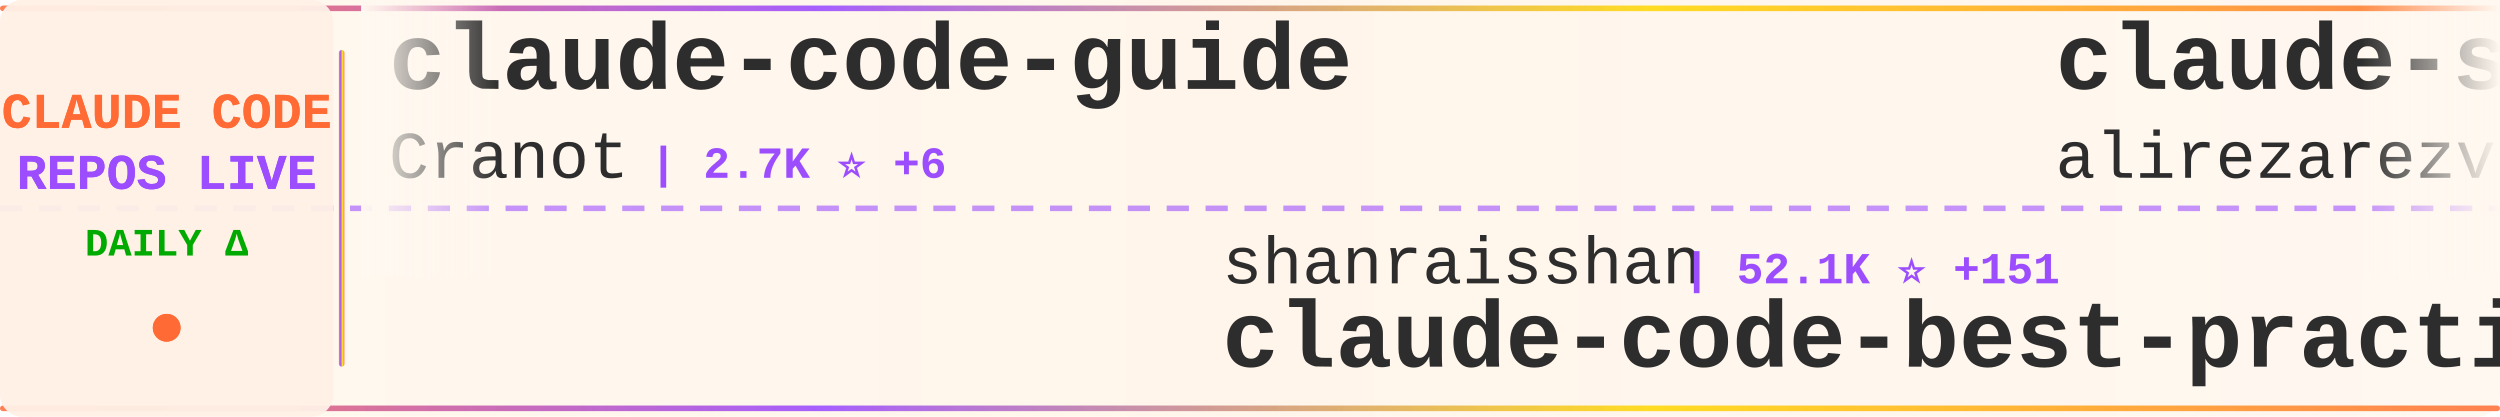
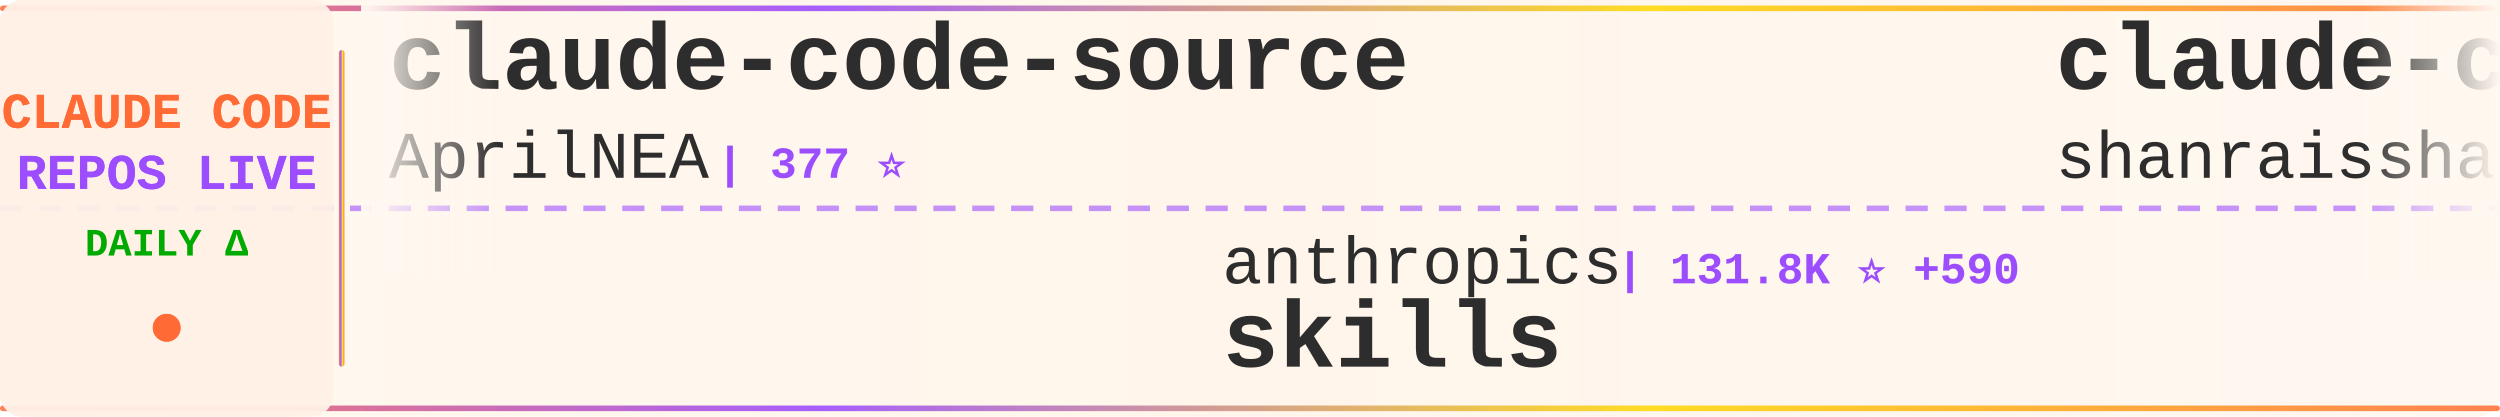
<svg xmlns="http://www.w3.org/2000/svg" width="900" height="150">
  <defs>
    <linearGradient id="tickerBg" x1="0%" y1="0%" x2="100%" y2="0%">
      <stop offset="0%" style="stop-color:#fff8f0;stop-opacity:0.98" />
      <stop offset="50%" style="stop-color:#fff5eb;stop-opacity:1" />
      <stop offset="100%" style="stop-color:#fff8f0;stop-opacity:0.98" />
    </linearGradient>
    <linearGradient id="borderGrad" x1="0%" y1="0%" x2="100%" y2="0%">
      <stop offset="0%" style="stop-color:#FF6B35;stop-opacity:0.85">
        <animate attributeName="stop-opacity" values="0.85;1;0.85" dur="2s" repeatCount="indefinite" />
      </stop>
      <stop offset="33%" style="stop-color:#9C4EFF;stop-opacity:0.9">
        <animate attributeName="stop-opacity" values="0.9;1;0.9" dur="2.2s" repeatCount="indefinite" />
      </stop>
      <stop offset="66%" style="stop-color:#FFD700;stop-opacity:0.85">
        <animate attributeName="stop-opacity" values="0.85;1;0.85" dur="1.8s" repeatCount="indefinite" />
      </stop>
      <stop offset="100%" style="stop-color:#FF6B35;stop-opacity:0.85">
        <animate attributeName="stop-opacity" values="0.85;1;0.85" dur="2s" repeatCount="indefinite" />
      </stop>
    </linearGradient>
    <filter id="textGlow">
      <feGaussianBlur stdDeviation="0.15" result="coloredBlur" />
      <feMerge>
        <feMergeNode in="coloredBlur" />
        <feMergeNode in="SourceGraphic" />
      </feMerge>
    </filter>
    <filter id="metricGlow">
      <feGaussianBlur stdDeviation="0.2" result="coloredBlur" />
      <feMerge>
        <feMergeNode in="coloredBlur" />
        <feMergeNode in="SourceGraphic" />
      </feMerge>
    </filter>
    <linearGradient id="leftFade" x1="0%" y1="0%" x2="100%" y2="0%">
      <stop offset="0%" style="stop-color:#fff8f0;stop-opacity:1" />
      <stop offset="100%" style="stop-color:#fff8f0;stop-opacity:0" />
    </linearGradient>
    <linearGradient id="rightFade" x1="0%" y1="0%" x2="100%" y2="0%">
      <stop offset="0%" style="stop-color:#fff8f0;stop-opacity:0" />
      <stop offset="100%" style="stop-color:#fff8f0;stop-opacity:1" />
    </linearGradient>
  </defs>
  <rect width="900" height="150" fill="url(#tickerBg)" rx="8" />
  <rect x="0" y="2" width="900" height="2" fill="url(#borderGrad)" rx="1" />
  <rect x="0" y="146" width="900" height="2" fill="url(#borderGrad)" rx="1" />
  <line x1="0" y1="75" x2="900" y2="75" stroke="#9C4EFF" stroke-width="2" stroke-dasharray="8 6" opacity="0.6" />
  <rect x="0" y="0" width="120" height="150" fill="#fff0e6" opacity="0.95" rx="8" />
  <text x="60" y="46" font-family="'Courier New', monospace" font-size="18" font-weight="bold" fill="#FF6B35" text-anchor="middle" filter="url(#textGlow)">
    CLAUDE CODE
  </text>
  <text x="60" y="68" font-family="'Courier New', monospace" font-size="18" font-weight="bold" fill="#9C4EFF" text-anchor="middle" filter="url(#textGlow)">
    REPOS LIVE
  </text>
  <text x="60" y="92" font-family="'Courier New', monospace" font-size="14" font-weight="bold" fill="#00aa00" text-anchor="middle">
    DAILY Δ
  </text>
  <circle cx="60" cy="118" r="5" fill="#FF6B35" filter="url(#metricGlow)">
    <animate attributeName="r" values="4;6;4" dur="1.5s" repeatCount="indefinite" />
    <animate attributeName="opacity" values="0.6;1;0.6" dur="1.5s" repeatCount="indefinite" />
  </circle>
  <rect x="122" y="18" width="2" height="114" fill="url(#borderGrad)" rx="1" />
  <clipPath id="tickerClip">
    <rect x="130" y="0" width="770" height="150" />
  </clipPath>
  <g clip-path="url(#tickerClip)">
    <g id="tickerItems">
      <animateTransform attributeName="transform" attributeType="XML" type="translate" from="0 0" to="-3000 0" dur="54s" repeatCount="indefinite" />
      <g transform="translate(0, 0)">
-         <text x="140" y="32" font-family="'Courier New', monospace" font-size="34" font-weight="bold" fill="#2d2d2d">claude-code-guide</text>
-         <text x="140" y="64" font-family="'Courier New', monospace" font-size="24" font-weight="normal" fill="#2d2d2d" opacity="1.0">Cranot</text>
-         <text x="234" y="64" font-family="'Courier New', monospace" font-size="16" font-weight="bold" fill="#9C4EFF"> | 2.7K ⭐ +6</text>
+         <text x="140" y="32" font-family="'Courier New', monospace" font-size="34" font-weight="bold" fill="#2d2d2d">claude-code-source</text>
+         <text x="140" y="64" font-family="'Courier New', monospace" font-size="24" font-weight="normal" fill="#2d2d2d" opacity="1.0">AprilNEA</text>
+         <text x="258" y="64" font-family="'Courier New', monospace" font-size="16" font-weight="bold" fill="#9C4EFF"> | 377 ⭐</text>
      </g>
      <g transform="translate(300, 0)">
-         <text x="140" y="102" font-family="'Courier New', monospace" font-size="24" font-weight="normal" fill="#2d2d2d" opacity="1.0">shanraisshan</text>
-         <text x="306" y="102" font-family="'Courier New', monospace" font-size="16" font-weight="bold" fill="#9C4EFF"> | 52.1K ⭐ +151</text>
-         <text x="140" y="132" font-family="'Courier New', monospace" font-size="34" font-weight="bold" fill="#2d2d2d">claude-code-best-practic...</text>
+         <text x="140" y="102" font-family="'Courier New', monospace" font-size="24" font-weight="normal" fill="#2d2d2d" opacity="1.0">anthropics</text>
+         <text x="282" y="102" font-family="'Courier New', monospace" font-size="16" font-weight="bold" fill="#9C4EFF"> | 131.8K ⭐ +590</text>
+         <text x="140" y="132" font-family="'Courier New', monospace" font-size="34" font-weight="bold" fill="#2d2d2d">skills</text>
      </g>
      <g transform="translate(600, 0)">
-         <text x="140" y="32" font-family="'Courier New', monospace" font-size="34" font-weight="bold" fill="#2d2d2d">claude-skills</text>
-         <text x="140" y="64" font-family="'Courier New', monospace" font-size="24" font-weight="normal" fill="#2d2d2d" opacity="1.0">alirezarezvani</text>
-         <text x="330" y="64" font-family="'Courier New', monospace" font-size="16" font-weight="bold" fill="#9C4EFF"> | 14.3K ⭐ +88</text>
+         <text x="140" y="32" font-family="'Courier New', monospace" font-size="34" font-weight="bold" fill="#2d2d2d">claude-code-best-practic...</text>
+         <text x="140" y="64" font-family="'Courier New', monospace" font-size="24" font-weight="normal" fill="#2d2d2d" opacity="1.0">shanraisshan</text>
+         <text x="306" y="64" font-family="'Courier New', monospace" font-size="16" font-weight="bold" fill="#9C4EFF"> | 52.2K ⭐ +187</text>
      </g>
      <g transform="translate(900, 0)">
-         <text x="140" y="102" font-family="'Courier New', monospace" font-size="24" font-weight="normal" fill="#2d2d2d" opacity="1.0">anthropics</text>
-         <text x="282" y="102" font-family="'Courier New', monospace" font-size="16" font-weight="bold" fill="#9C4EFF"> | 7.5K ⭐ +7</text>
-         <text x="140" y="132" font-family="'Courier New', monospace" font-size="34" font-weight="bold" fill="#2d2d2d">claude-code-action</text>
+         <text x="140" y="102" font-family="'Courier New', monospace" font-size="24" font-weight="normal" fill="#2d2d2d" opacity="1.0">davila7</text>
+         <text x="246" y="102" font-family="'Courier New', monospace" font-size="16" font-weight="bold" fill="#9C4EFF"> | 27.1K ⭐ +46</text>
+         <text x="140" y="132" font-family="'Courier New', monospace" font-size="34" font-weight="bold" fill="#2d2d2d">claude-code-templates</text>
      </g>
      <g transform="translate(1200, 0)">
-         <text x="140" y="32" font-family="'Courier New', monospace" font-size="34" font-weight="bold" fill="#2d2d2d">claude-code-source-code-...</text>
-         <text x="140" y="64" font-family="'Courier New', monospace" font-size="24" font-weight="normal" fill="#2d2d2d" opacity="1.0">ghuntley</text>
-         <text x="258" y="64" font-family="'Courier New', monospace" font-size="16" font-weight="bold" fill="#9C4EFF"> | 975 ⭐</text>
+         <text x="140" y="32" font-family="'Courier New', monospace" font-size="34" font-weight="bold" fill="#2d2d2d">everything-claude-code</text>
+         <text x="140" y="64" font-family="'Courier New', monospace" font-size="24" font-weight="normal" fill="#2d2d2d" opacity="1.0">affaan-m</text>
+         <text x="258" y="64" font-family="'Courier New', monospace" font-size="16" font-weight="bold" fill="#9C4EFF"> | 178.5K ⭐ +1.6K</text>
      </g>
      <g transform="translate(1500, 0)">
-         <text x="140" y="102" font-family="'Courier New', monospace" font-size="24" font-weight="normal" fill="#2d2d2d" opacity="1.0">oboard</text>
-         <text x="234" y="102" font-family="'Courier New', monospace" font-size="16" font-weight="bold" fill="#9C4EFF"> | 3.1K ⭐</text>
-         <text x="140" y="132" font-family="'Courier New', monospace" font-size="34" font-weight="bold" fill="#2d2d2d">claude-code-rev</text>
+         <text x="140" y="102" font-family="'Courier New', monospace" font-size="24" font-weight="normal" fill="#2d2d2d" opacity="1.0">ChrisWiles</text>
+         <text x="282" y="102" font-family="'Courier New', monospace" font-size="16" font-weight="bold" fill="#9C4EFF"> | 5.9K ⭐ +3</text>
+         <text x="140" y="132" font-family="'Courier New', monospace" font-size="34" font-weight="bold" fill="#2d2d2d">claude-code-showcase</text>
      </g>
      <g transform="translate(1800, 0)">
-         <text x="140" y="32" font-family="'Courier New', monospace" font-size="34" font-weight="bold" fill="#2d2d2d">claude-code-analysis</text>
-         <text x="140" y="64" font-family="'Courier New', monospace" font-size="24" font-weight="normal" fill="#2d2d2d" opacity="1.0">liuup</text>
-         <text x="222" y="64" font-family="'Courier New', monospace" font-size="16" font-weight="bold" fill="#9C4EFF"> | 2.4K ⭐ +15</text>
+         <text x="140" y="32" font-family="'Courier New', monospace" font-size="34" font-weight="bold" fill="#2d2d2d">cc-switch</text>
+         <text x="140" y="64" font-family="'Courier New', monospace" font-size="24" font-weight="normal" fill="#2d2d2d" opacity="1.0">farion1231</text>
+         <text x="282" y="64" font-family="'Courier New', monospace" font-size="16" font-weight="bold" fill="#9C4EFF"> | 66.3K ⭐ +1.2K</text>
      </g>
      <g transform="translate(2100, 0)">
-         <text x="140" y="102" font-family="'Courier New', monospace" font-size="24" font-weight="normal" fill="#2d2d2d" opacity="1.0">OneRedOak</text>
-         <text x="270" y="102" font-family="'Courier New', monospace" font-size="16" font-weight="bold" fill="#9C4EFF"> | 3.8K ⭐</text>
-         <text x="140" y="132" font-family="'Courier New', monospace" font-size="34" font-weight="bold" fill="#2d2d2d">claude-code-workflows</text>
+         <text x="140" y="102" font-family="'Courier New', monospace" font-size="24" font-weight="normal" fill="#2d2d2d" opacity="1.0">Cranot</text>
+         <text x="234" y="102" font-family="'Courier New', monospace" font-size="16" font-weight="bold" fill="#9C4EFF"> | 2.7K ⭐ +7</text>
+         <text x="140" y="132" font-family="'Courier New', monospace" font-size="34" font-weight="bold" fill="#2d2d2d">claude-code-guide</text>
      </g>
      <g transform="translate(2400, 0)">
-         <text x="140" y="32" font-family="'Courier New', monospace" font-size="34" font-weight="bold" fill="#2d2d2d">claude-code-guide</text>
-         <text x="140" y="64" font-family="'Courier New', monospace" font-size="24" font-weight="normal" fill="#2d2d2d" opacity="1.0">zebbern</text>
-         <text x="246" y="64" font-family="'Courier New', monospace" font-size="16" font-weight="bold" fill="#9C4EFF"> | 4.1K ⭐ +3</text>
+         <text x="140" y="32" font-family="'Courier New', monospace" font-size="34" font-weight="bold" fill="#2d2d2d">claude-code-tudou</text>
+         <text x="140" y="64" font-family="'Courier New', monospace" font-size="24" font-weight="normal" fill="#2d2d2d" opacity="1.0">AICoderTudou</text>
+         <text x="306" y="64" font-family="'Courier New', monospace" font-size="16" font-weight="bold" fill="#9C4EFF"> | 498 ⭐ +1</text>
      </g>
      <g transform="translate(2700, 0)">
-         <text x="140" y="102" font-family="'Courier New', monospace" font-size="24" font-weight="normal" fill="#2d2d2d" opacity="1.0">rohitg00</text>
-         <text x="258" y="102" font-family="'Courier New', monospace" font-size="16" font-weight="bold" fill="#9C4EFF"> | 1.6K ⭐ +11</text>
-         <text x="140" y="132" font-family="'Courier New', monospace" font-size="34" font-weight="bold" fill="#2d2d2d">awesome-claude-code-tool...</text>
+         <text x="140" y="102" font-family="'Courier New', monospace" font-size="24" font-weight="normal" fill="#2d2d2d" opacity="1.0">Alishahryar1</text>
+         <text x="306" y="102" font-family="'Courier New', monospace" font-size="16" font-weight="bold" fill="#9C4EFF"> | 23.6K ⭐ +281</text>
+         <text x="140" y="132" font-family="'Courier New', monospace" font-size="34" font-weight="bold" fill="#2d2d2d">free-claude-code</text>
      </g>
      <g transform="translate(3000, 0)">
-         <text x="140" y="32" font-family="'Courier New', monospace" font-size="34" font-weight="bold" fill="#2d2d2d">claude-code-guide</text>
-         <text x="140" y="64" font-family="'Courier New', monospace" font-size="24" font-weight="normal" fill="#2d2d2d" opacity="1.0">Cranot</text>
-         <text x="234" y="64" font-family="'Courier New', monospace" font-size="16" font-weight="bold" fill="#9C4EFF"> | 2.7K ⭐ +6</text>
+         <text x="140" y="32" font-family="'Courier New', monospace" font-size="34" font-weight="bold" fill="#2d2d2d">claude-code-source</text>
+         <text x="140" y="64" font-family="'Courier New', monospace" font-size="24" font-weight="normal" fill="#2d2d2d" opacity="1.0">AprilNEA</text>
+         <text x="258" y="64" font-family="'Courier New', monospace" font-size="16" font-weight="bold" fill="#9C4EFF"> | 377 ⭐</text>
      </g>
      <g transform="translate(3300, 0)">
-         <text x="140" y="102" font-family="'Courier New', monospace" font-size="24" font-weight="normal" fill="#2d2d2d" opacity="1.0">shanraisshan</text>
-         <text x="306" y="102" font-family="'Courier New', monospace" font-size="16" font-weight="bold" fill="#9C4EFF"> | 52.1K ⭐ +151</text>
-         <text x="140" y="132" font-family="'Courier New', monospace" font-size="34" font-weight="bold" fill="#2d2d2d">claude-code-best-practic...</text>
+         <text x="140" y="102" font-family="'Courier New', monospace" font-size="24" font-weight="normal" fill="#2d2d2d" opacity="1.0">anthropics</text>
+         <text x="282" y="102" font-family="'Courier New', monospace" font-size="16" font-weight="bold" fill="#9C4EFF"> | 131.8K ⭐ +590</text>
+         <text x="140" y="132" font-family="'Courier New', monospace" font-size="34" font-weight="bold" fill="#2d2d2d">skills</text>
      </g>
      <g transform="translate(3600, 0)">
-         <text x="140" y="32" font-family="'Courier New', monospace" font-size="34" font-weight="bold" fill="#2d2d2d">claude-skills</text>
-         <text x="140" y="64" font-family="'Courier New', monospace" font-size="24" font-weight="normal" fill="#2d2d2d" opacity="1.0">alirezarezvani</text>
-         <text x="330" y="64" font-family="'Courier New', monospace" font-size="16" font-weight="bold" fill="#9C4EFF"> | 14.3K ⭐ +88</text>
+         <text x="140" y="32" font-family="'Courier New', monospace" font-size="34" font-weight="bold" fill="#2d2d2d">claude-code-best-practic...</text>
+         <text x="140" y="64" font-family="'Courier New', monospace" font-size="24" font-weight="normal" fill="#2d2d2d" opacity="1.0">shanraisshan</text>
+         <text x="306" y="64" font-family="'Courier New', monospace" font-size="16" font-weight="bold" fill="#9C4EFF"> | 52.2K ⭐ +187</text>
      </g>
      <g transform="translate(3900, 0)">
-         <text x="140" y="102" font-family="'Courier New', monospace" font-size="24" font-weight="normal" fill="#2d2d2d" opacity="1.0">anthropics</text>
-         <text x="282" y="102" font-family="'Courier New', monospace" font-size="16" font-weight="bold" fill="#9C4EFF"> | 7.5K ⭐ +7</text>
-         <text x="140" y="132" font-family="'Courier New', monospace" font-size="34" font-weight="bold" fill="#2d2d2d">claude-code-action</text>
+         <text x="140" y="102" font-family="'Courier New', monospace" font-size="24" font-weight="normal" fill="#2d2d2d" opacity="1.0">davila7</text>
+         <text x="246" y="102" font-family="'Courier New', monospace" font-size="16" font-weight="bold" fill="#9C4EFF"> | 27.1K ⭐ +46</text>
+         <text x="140" y="132" font-family="'Courier New', monospace" font-size="34" font-weight="bold" fill="#2d2d2d">claude-code-templates</text>
      </g>
    </g>
  </g>
  <rect x="130" y="0" width="50" height="100" fill="url(#leftFade)" />
  <rect x="850" y="0" width="50" height="100" fill="url(#rightFade)" />
</svg>
